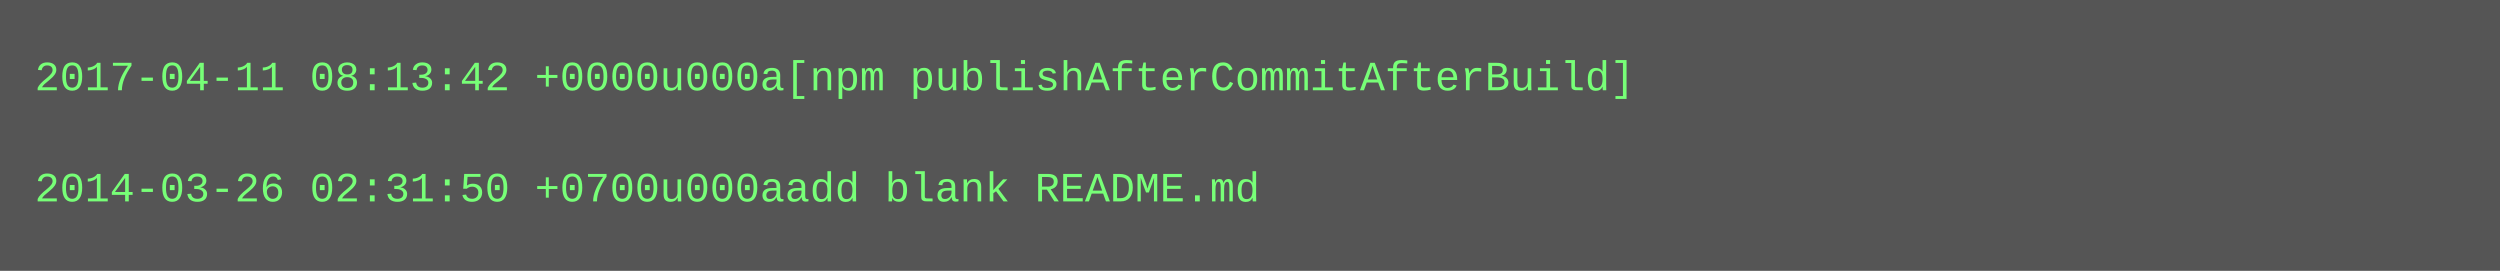
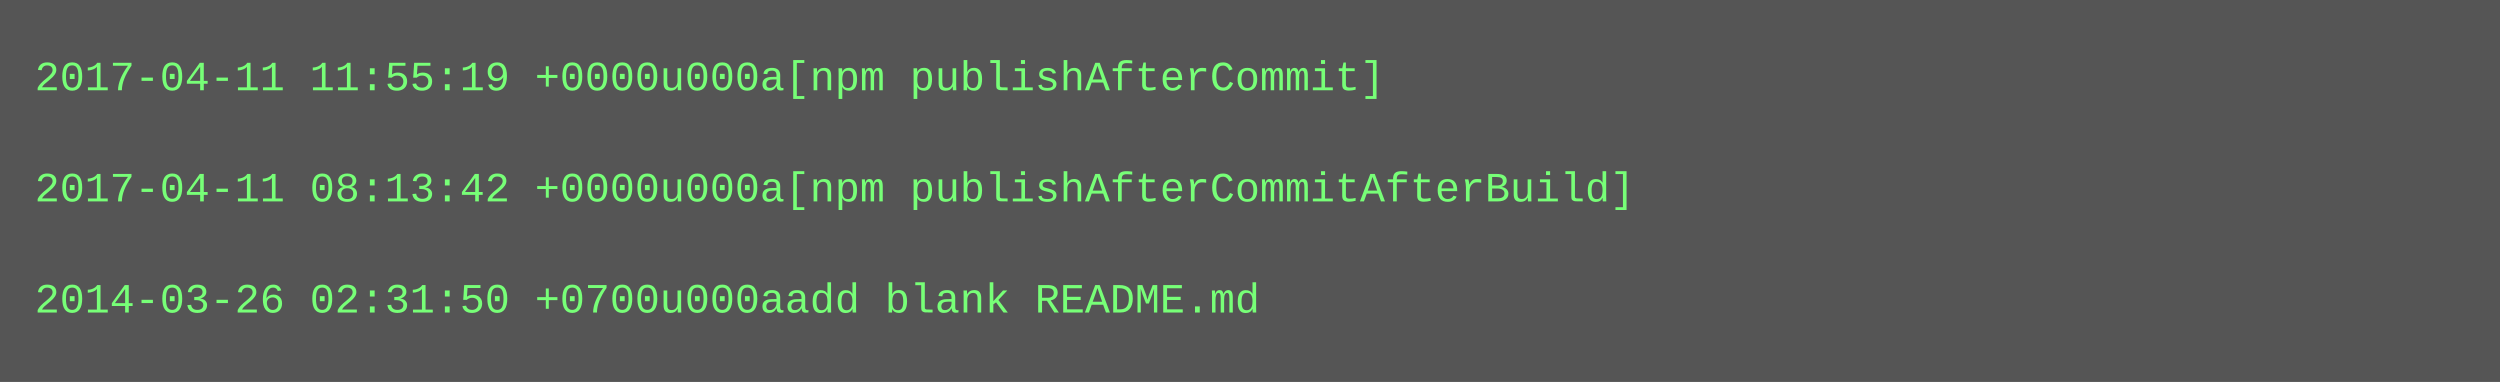
- <svg xmlns="http://www.w3.org/2000/svg" height="78" width="720">
-   <rect height="78" fill="#555" width="720" />
+ <svg xmlns="http://www.w3.org/2000/svg" height="110" width="720">
+   <rect height="110" fill="#555" width="720" />
  <text fill="#7f7" font-family="Courier New" font-size="12" xml:space="preserve">
-     <tspan x="10" y="26">2017-04-11 08:13:42 +0000u000a[npm publishAfterCommitAfterBuild]</tspan>
+     <tspan x="10" y="26">2017-04-11 11:55:19 +0000u000a[npm publishAfterCommit]</tspan>
    <tspan x="10" y="42" />
-     <tspan x="10" y="58">2014-03-26 02:31:50 +0700u000aadd blank README.md</tspan>
+     <tspan x="10" y="58">2017-04-11 08:13:42 +0000u000a[npm publishAfterCommitAfterBuild]</tspan>
+     <tspan x="10" y="74" />
+     <tspan x="10" y="90">2014-03-26 02:31:50 +0700u000aadd blank README.md</tspan>
  </text>
</svg>
